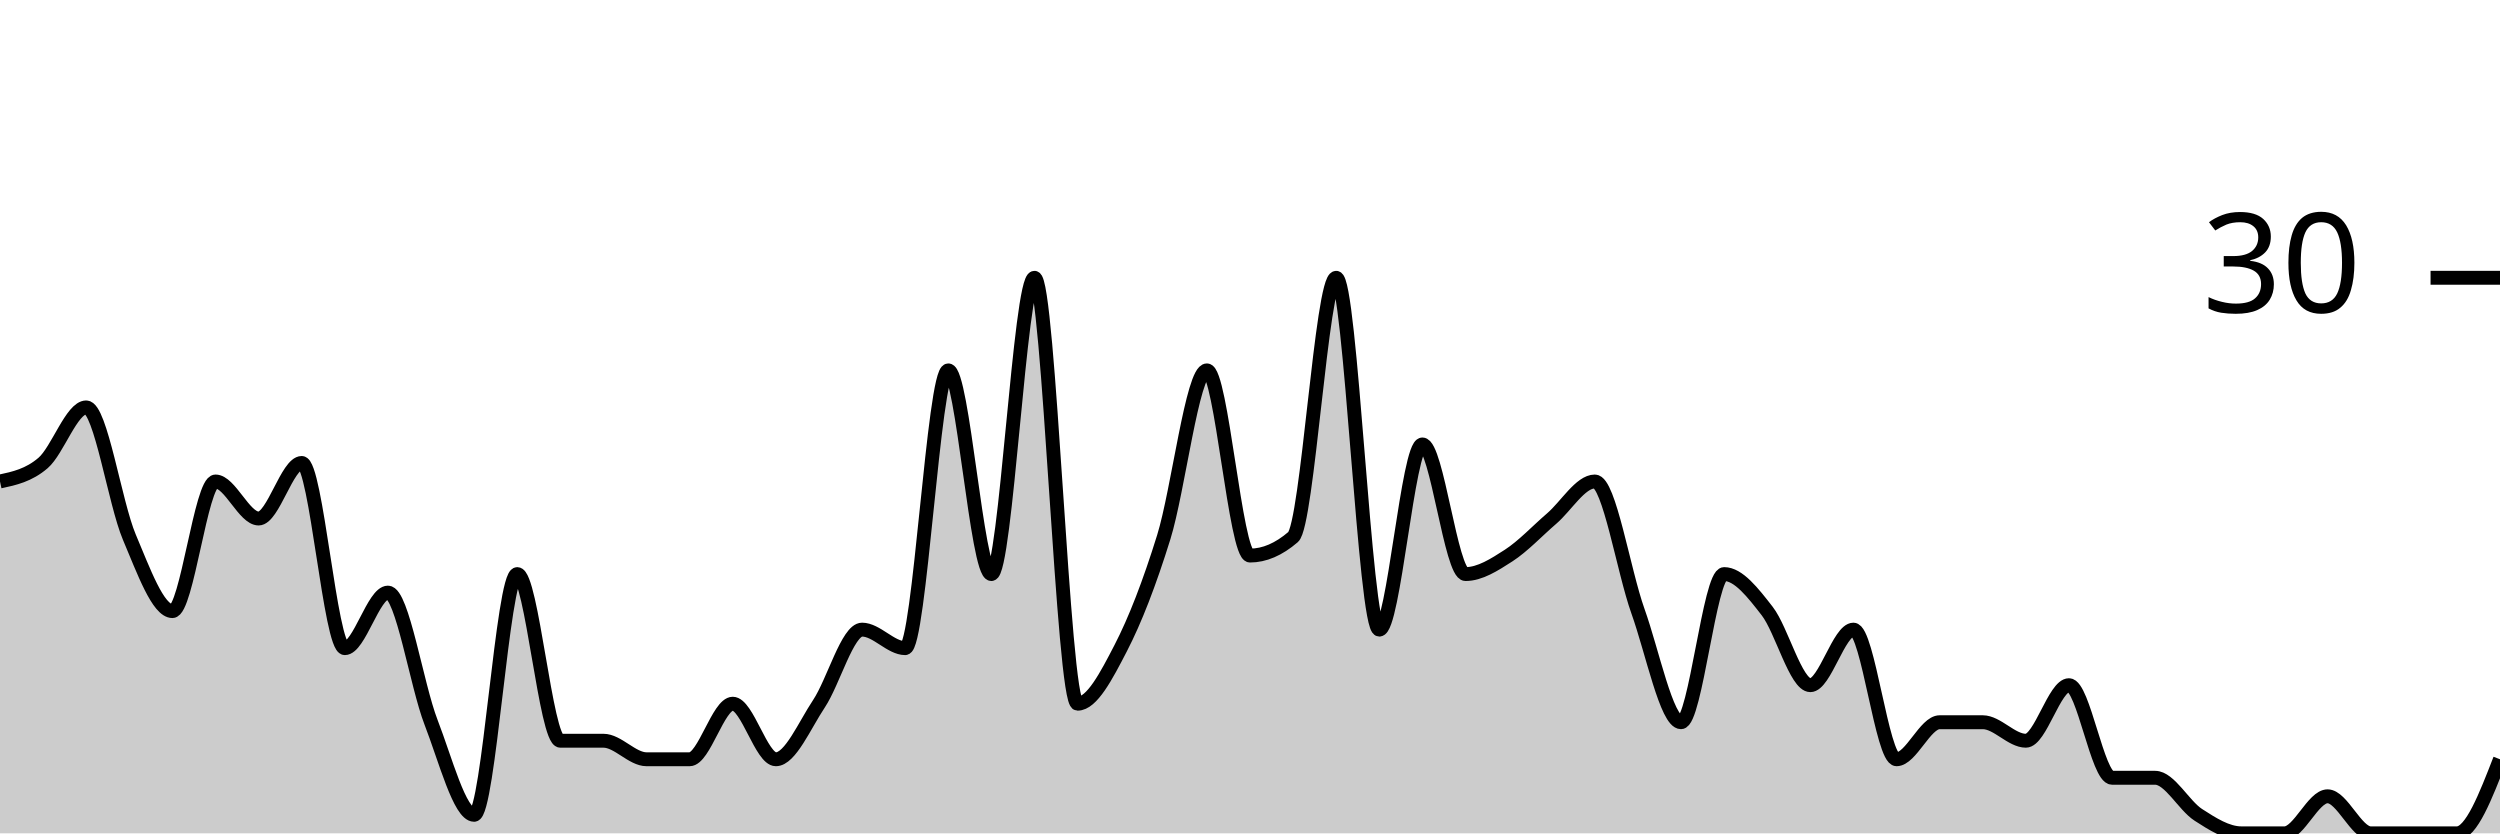
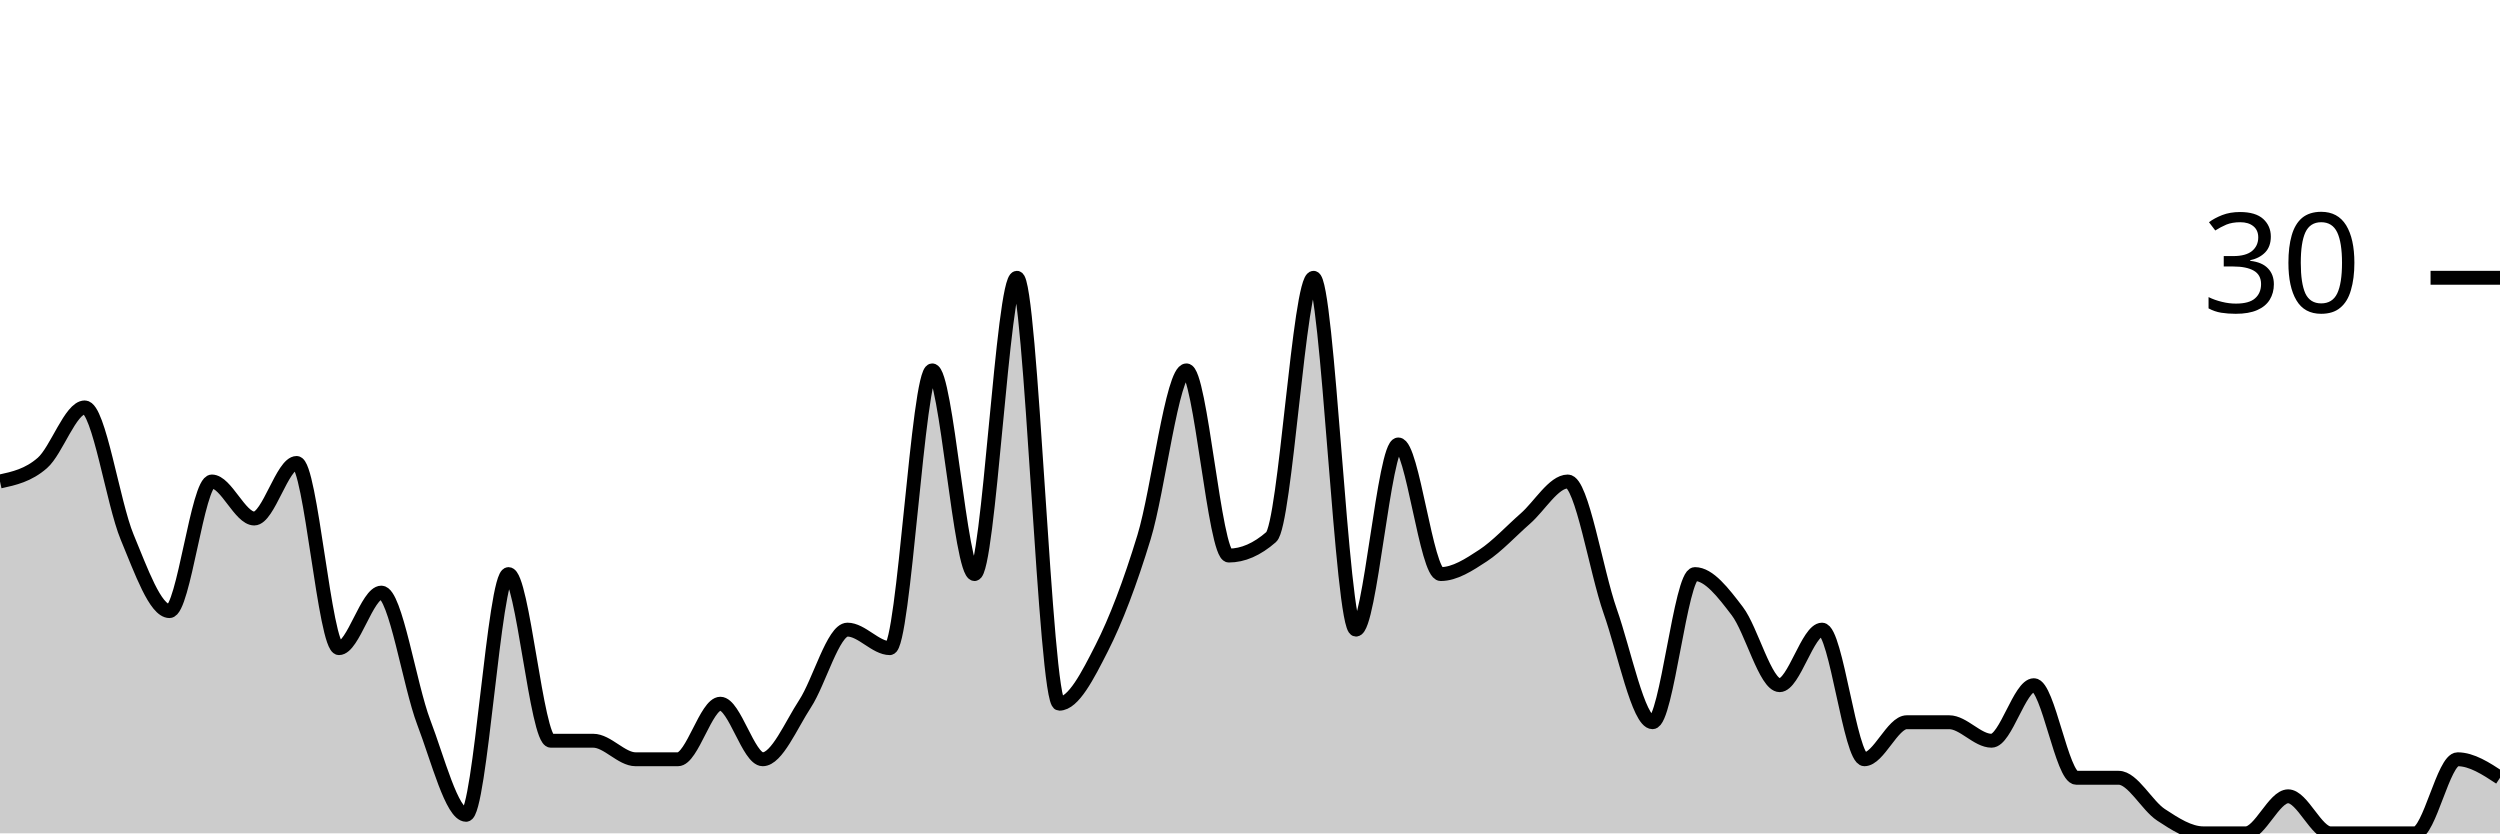
<svg xmlns="http://www.w3.org/2000/svg" viewBox="0 0 180 60">
  <g transform="translate(0,20)">
-     <path class="area" fill="rgba(0, 0, 0, 0.2)" d="M0,14.667C1.034,14.444,2.069,14.222,3.103,13.333C4.138,12.444,5.172,9.333,6.207,9.333C7.241,9.333,8.276,16.222,9.31,18.667C10.345,21.111,11.379,24,12.414,24C13.448,24,14.483,14.667,15.517,14.667C16.552,14.667,17.586,17.333,18.621,17.333C19.655,17.333,20.69,13.333,21.724,13.333C22.759,13.333,23.793,26.667,24.828,26.667C25.862,26.667,26.897,22.667,27.931,22.667C28.966,22.667,30,29.333,31.034,32C32.069,34.667,33.103,38.667,34.138,38.667C35.172,38.667,36.207,21.333,37.241,21.333C38.276,21.333,39.31,33.333,40.345,33.333C41.379,33.333,42.414,33.333,43.448,33.333C44.483,33.333,45.517,34.667,46.552,34.667C47.586,34.667,48.621,34.667,49.655,34.667C50.69,34.667,51.724,30.667,52.759,30.667C53.793,30.667,54.828,34.667,55.862,34.667C56.897,34.667,57.931,32.222,58.966,30.667C60,29.111,61.034,25.333,62.069,25.333C63.103,25.333,64.138,26.667,65.172,26.667C66.207,26.667,67.241,6.667,68.276,6.667C69.31,6.667,70.345,21.333,71.379,21.333C72.414,21.333,73.448,0,74.483,0C75.517,0,76.552,30.667,77.586,30.667C78.621,30.667,79.655,28.667,80.69,26.667C81.724,24.667,82.759,22,83.793,18.667C84.828,15.333,85.862,6.667,86.897,6.667C87.931,6.667,88.966,20,90,20C91.034,20,92.069,19.556,93.103,18.667C94.138,17.778,95.172,0,96.207,0C97.241,0,98.276,25.333,99.31,25.333C100.345,25.333,101.379,12,102.414,12C103.448,12,104.483,21.333,105.517,21.333C106.552,21.333,107.586,20.667,108.621,20C109.655,19.333,110.69,18.222,111.724,17.333C112.759,16.444,113.793,14.667,114.828,14.667C115.862,14.667,116.897,21.111,117.931,24C118.966,26.889,120,32,121.034,32C122.069,32,123.103,21.333,124.138,21.333C125.172,21.333,126.207,22.667,127.241,24C128.276,25.333,129.31,29.333,130.345,29.333C131.379,29.333,132.414,25.333,133.448,25.333C134.483,25.333,135.517,34.667,136.552,34.667C137.586,34.667,138.621,32,139.655,32C140.69,32,141.724,32,142.759,32C143.793,32,144.828,33.333,145.862,33.333C146.897,33.333,147.931,29.333,148.966,29.333C150,29.333,151.034,36,152.069,36C153.103,36,154.138,36,155.172,36C156.207,36,157.241,38,158.276,38.667C159.31,39.333,160.345,40,161.379,40C162.414,40,163.448,40,164.483,40C165.517,40,166.552,37.333,167.586,37.333C168.621,37.333,169.655,40,170.69,40C171.724,40,172.759,40,173.793,40C174.828,40,175.862,40,176.897,40C177.931,40,178.966,37.333,180,34.667L180,40C178.966,40,177.931,40,176.897,40C175.862,40,174.828,40,173.793,40C172.759,40,171.724,40,170.69,40C169.655,40,168.621,40,167.586,40C166.552,40,165.517,40,164.483,40C163.448,40,162.414,40,161.379,40C160.345,40,159.31,40,158.276,40C157.241,40,156.207,40,155.172,40C154.138,40,153.103,40,152.069,40C151.034,40,150,40,148.966,40C147.931,40,146.897,40,145.862,40C144.828,40,143.793,40,142.759,40C141.724,40,140.69,40,139.655,40C138.621,40,137.586,40,136.552,40C135.517,40,134.483,40,133.448,40C132.414,40,131.379,40,130.345,40C129.31,40,128.276,40,127.241,40C126.207,40,125.172,40,124.138,40C123.103,40,122.069,40,121.034,40C120,40,118.966,40,117.931,40C116.897,40,115.862,40,114.828,40C113.793,40,112.759,40,111.724,40C110.69,40,109.655,40,108.621,40C107.586,40,106.552,40,105.517,40C104.483,40,103.448,40,102.414,40C101.379,40,100.345,40,99.31,40C98.276,40,97.241,40,96.207,40C95.172,40,94.138,40,93.103,40C92.069,40,91.034,40,90,40C88.966,40,87.931,40,86.897,40C85.862,40,84.828,40,83.793,40C82.759,40,81.724,40,80.69,40C79.655,40,78.621,40,77.586,40C76.552,40,75.517,40,74.483,40C73.448,40,72.414,40,71.379,40C70.345,40,69.31,40,68.276,40C67.241,40,66.207,40,65.172,40C64.138,40,63.103,40,62.069,40C61.034,40,60,40,58.966,40C57.931,40,56.897,40,55.862,40C54.828,40,53.793,40,52.759,40C51.724,40,50.69,40,49.655,40C48.621,40,47.586,40,46.552,40C45.517,40,44.483,40,43.448,40C42.414,40,41.379,40,40.345,40C39.31,40,38.276,40,37.241,40C36.207,40,35.172,40,34.138,40C33.103,40,32.069,40,31.034,40C30,40,28.966,40,27.931,40C26.897,40,25.862,40,24.828,40C23.793,40,22.759,40,21.724,40C20.69,40,19.655,40,18.621,40C17.586,40,16.552,40,15.517,40C14.483,40,13.448,40,12.414,40C11.379,40,10.345,40,9.31,40C8.276,40,7.241,40,6.207,40C5.172,40,4.138,40,3.103,40C2.069,40,1.034,40,0,40Z" />
-     <path class="line" stroke="black" fill="none" d="M0,14.667C1.034,14.444,2.069,14.222,3.103,13.333C4.138,12.444,5.172,9.333,6.207,9.333C7.241,9.333,8.276,16.222,9.31,18.667C10.345,21.111,11.379,24,12.414,24C13.448,24,14.483,14.667,15.517,14.667C16.552,14.667,17.586,17.333,18.621,17.333C19.655,17.333,20.69,13.333,21.724,13.333C22.759,13.333,23.793,26.667,24.828,26.667C25.862,26.667,26.897,22.667,27.931,22.667C28.966,22.667,30,29.333,31.034,32C32.069,34.667,33.103,38.667,34.138,38.667C35.172,38.667,36.207,21.333,37.241,21.333C38.276,21.333,39.31,33.333,40.345,33.333C41.379,33.333,42.414,33.333,43.448,33.333C44.483,33.333,45.517,34.667,46.552,34.667C47.586,34.667,48.621,34.667,49.655,34.667C50.69,34.667,51.724,30.667,52.759,30.667C53.793,30.667,54.828,34.667,55.862,34.667C56.897,34.667,57.931,32.222,58.966,30.667C60,29.111,61.034,25.333,62.069,25.333C63.103,25.333,64.138,26.667,65.172,26.667C66.207,26.667,67.241,6.667,68.276,6.667C69.31,6.667,70.345,21.333,71.379,21.333C72.414,21.333,73.448,0,74.483,0C75.517,0,76.552,30.667,77.586,30.667C78.621,30.667,79.655,28.667,80.69,26.667C81.724,24.667,82.759,22,83.793,18.667C84.828,15.333,85.862,6.667,86.897,6.667C87.931,6.667,88.966,20,90,20C91.034,20,92.069,19.556,93.103,18.667C94.138,17.778,95.172,0,96.207,0C97.241,0,98.276,25.333,99.31,25.333C100.345,25.333,101.379,12,102.414,12C103.448,12,104.483,21.333,105.517,21.333C106.552,21.333,107.586,20.667,108.621,20C109.655,19.333,110.69,18.222,111.724,17.333C112.759,16.444,113.793,14.667,114.828,14.667C115.862,14.667,116.897,21.111,117.931,24C118.966,26.889,120,32,121.034,32C122.069,32,123.103,21.333,124.138,21.333C125.172,21.333,126.207,22.667,127.241,24C128.276,25.333,129.31,29.333,130.345,29.333C131.379,29.333,132.414,25.333,133.448,25.333C134.483,25.333,135.517,34.667,136.552,34.667C137.586,34.667,138.621,32,139.655,32C140.69,32,141.724,32,142.759,32C143.793,32,144.828,33.333,145.862,33.333C146.897,33.333,147.931,29.333,148.966,29.333C150,29.333,151.034,36,152.069,36C153.103,36,154.138,36,155.172,36C156.207,36,157.241,38,158.276,38.667C159.31,39.333,160.345,40,161.379,40C162.414,40,163.448,40,164.483,40C165.517,40,166.552,37.333,167.586,37.333C168.621,37.333,169.655,40,170.69,40C171.724,40,172.759,40,173.793,40C174.828,40,175.862,40,176.897,40C177.931,40,178.966,37.333,180,34.667" />
+     <path class="area" fill="rgba(0, 0, 0, 0.2)" d="M0,14.667C1.017,14.444,2.034,14.222,3.051,13.333C4.068,12.444,5.085,9.333,6.102,9.333C7.119,9.333,8.136,16.222,9.153,18.667C10.169,21.111,11.186,24,12.203,24C13.22,24,14.237,14.667,15.254,14.667C16.271,14.667,17.288,17.333,18.305,17.333C19.322,17.333,20.339,13.333,21.356,13.333C22.373,13.333,23.39,26.667,24.407,26.667C25.424,26.667,26.441,22.667,27.458,22.667C28.475,22.667,29.492,29.333,30.508,32C31.525,34.667,32.542,38.667,33.559,38.667C34.576,38.667,35.593,21.333,36.61,21.333C37.627,21.333,38.644,33.333,39.661,33.333C40.678,33.333,41.695,33.333,42.712,33.333C43.729,33.333,44.746,34.667,45.763,34.667C46.78,34.667,47.797,34.667,48.814,34.667C49.831,34.667,50.847,30.667,51.864,30.667C52.881,30.667,53.898,34.667,54.915,34.667C55.932,34.667,56.949,32.222,57.966,30.667C58.983,29.111,60,25.333,61.017,25.333C62.034,25.333,63.051,26.667,64.068,26.667C65.085,26.667,66.102,6.667,67.119,6.667C68.136,6.667,69.153,21.333,70.169,21.333C71.186,21.333,72.203,0,73.22,0C74.237,0,75.254,30.667,76.271,30.667C77.288,30.667,78.305,28.667,79.322,26.667C80.339,24.667,81.356,22,82.373,18.667C83.39,15.333,84.407,6.667,85.424,6.667C86.441,6.667,87.458,20,88.475,20C89.492,20,90.508,19.556,91.525,18.667C92.542,17.778,93.559,0,94.576,0C95.593,0,96.61,25.333,97.627,25.333C98.644,25.333,99.661,12,100.678,12C101.695,12,102.712,21.333,103.729,21.333C104.746,21.333,105.763,20.667,106.78,20C107.797,19.333,108.814,18.222,109.831,17.333C110.847,16.444,111.864,14.667,112.881,14.667C113.898,14.667,114.915,21.111,115.932,24C116.949,26.889,117.966,32,118.983,32C120,32,121.017,21.333,122.034,21.333C123.051,21.333,124.068,22.667,125.085,24C126.102,25.333,127.119,29.333,128.136,29.333C129.153,29.333,130.169,25.333,131.186,25.333C132.203,25.333,133.22,34.667,134.237,34.667C135.254,34.667,136.271,32,137.288,32C138.305,32,139.322,32,140.339,32C141.356,32,142.373,33.333,143.39,33.333C144.407,33.333,145.424,29.333,146.441,29.333C147.458,29.333,148.475,36,149.492,36C150.508,36,151.525,36,152.542,36C153.559,36,154.576,38,155.593,38.667C156.61,39.333,157.627,40,158.644,40C159.661,40,160.678,40,161.695,40C162.712,40,163.729,37.333,164.746,37.333C165.763,37.333,166.78,40,167.797,40C168.814,40,169.831,40,170.847,40C171.864,40,172.881,40,173.898,40C174.915,40,175.932,34.667,176.949,34.667C177.966,34.667,178.983,35.333,180,36L180,40C178.983,40,177.966,40,176.949,40C175.932,40,174.915,40,173.898,40C172.881,40,171.864,40,170.847,40C169.831,40,168.814,40,167.797,40C166.78,40,165.763,40,164.746,40C163.729,40,162.712,40,161.695,40C160.678,40,159.661,40,158.644,40C157.627,40,156.61,40,155.593,40C154.576,40,153.559,40,152.542,40C151.525,40,150.508,40,149.492,40C148.475,40,147.458,40,146.441,40C145.424,40,144.407,40,143.39,40C142.373,40,141.356,40,140.339,40C139.322,40,138.305,40,137.288,40C136.271,40,135.254,40,134.237,40C133.22,40,132.203,40,131.186,40C130.169,40,129.153,40,128.136,40C127.119,40,126.102,40,125.085,40C124.068,40,123.051,40,122.034,40C121.017,40,120,40,118.983,40C117.966,40,116.949,40,115.932,40C114.915,40,113.898,40,112.881,40C111.864,40,110.847,40,109.831,40C108.814,40,107.797,40,106.78,40C105.763,40,104.746,40,103.729,40C102.712,40,101.695,40,100.678,40C99.661,40,98.644,40,97.627,40C96.61,40,95.593,40,94.576,40C93.559,40,92.542,40,91.525,40C90.508,40,89.492,40,88.475,40C87.458,40,86.441,40,85.424,40C84.407,40,83.39,40,82.373,40C81.356,40,80.339,40,79.322,40C78.305,40,77.288,40,76.271,40C75.254,40,74.237,40,73.22,40C72.203,40,71.186,40,70.169,40C69.153,40,68.136,40,67.119,40C66.102,40,65.085,40,64.068,40C63.051,40,62.034,40,61.017,40C60,40,58.983,40,57.966,40C56.949,40,55.932,40,54.915,40C53.898,40,52.881,40,51.864,40C50.847,40,49.831,40,48.814,40C47.797,40,46.78,40,45.763,40C44.746,40,43.729,40,42.712,40C41.695,40,40.678,40,39.661,40C38.644,40,37.627,40,36.61,40C35.593,40,34.576,40,33.559,40C32.542,40,31.525,40,30.508,40C29.492,40,28.475,40,27.458,40C26.441,40,25.424,40,24.407,40C23.39,40,22.373,40,21.356,40C20.339,40,19.322,40,18.305,40C17.288,40,16.271,40,15.254,40C14.237,40,13.22,40,12.203,40C11.186,40,10.169,40,9.153,40C8.136,40,7.119,40,6.102,40C5.085,40,4.068,40,3.051,40C2.034,40,1.017,40,0,40Z" />
+     <path class="line" stroke="black" fill="none" d="M0,14.667C1.017,14.444,2.034,14.222,3.051,13.333C4.068,12.444,5.085,9.333,6.102,9.333C7.119,9.333,8.136,16.222,9.153,18.667C10.169,21.111,11.186,24,12.203,24C13.22,24,14.237,14.667,15.254,14.667C16.271,14.667,17.288,17.333,18.305,17.333C19.322,17.333,20.339,13.333,21.356,13.333C22.373,13.333,23.39,26.667,24.407,26.667C25.424,26.667,26.441,22.667,27.458,22.667C28.475,22.667,29.492,29.333,30.508,32C31.525,34.667,32.542,38.667,33.559,38.667C34.576,38.667,35.593,21.333,36.61,21.333C37.627,21.333,38.644,33.333,39.661,33.333C40.678,33.333,41.695,33.333,42.712,33.333C43.729,33.333,44.746,34.667,45.763,34.667C46.78,34.667,47.797,34.667,48.814,34.667C49.831,34.667,50.847,30.667,51.864,30.667C52.881,30.667,53.898,34.667,54.915,34.667C55.932,34.667,56.949,32.222,57.966,30.667C58.983,29.111,60,25.333,61.017,25.333C62.034,25.333,63.051,26.667,64.068,26.667C65.085,26.667,66.102,6.667,67.119,6.667C68.136,6.667,69.153,21.333,70.169,21.333C71.186,21.333,72.203,0,73.22,0C74.237,0,75.254,30.667,76.271,30.667C77.288,30.667,78.305,28.667,79.322,26.667C80.339,24.667,81.356,22,82.373,18.667C83.39,15.333,84.407,6.667,85.424,6.667C86.441,6.667,87.458,20,88.475,20C89.492,20,90.508,19.556,91.525,18.667C92.542,17.778,93.559,0,94.576,0C95.593,0,96.61,25.333,97.627,25.333C98.644,25.333,99.661,12,100.678,12C101.695,12,102.712,21.333,103.729,21.333C104.746,21.333,105.763,20.667,106.78,20C107.797,19.333,108.814,18.222,109.831,17.333C110.847,16.444,111.864,14.667,112.881,14.667C113.898,14.667,114.915,21.111,115.932,24C116.949,26.889,117.966,32,118.983,32C120,32,121.017,21.333,122.034,21.333C123.051,21.333,124.068,22.667,125.085,24C126.102,25.333,127.119,29.333,128.136,29.333C129.153,29.333,130.169,25.333,131.186,25.333C132.203,25.333,133.22,34.667,134.237,34.667C135.254,34.667,136.271,32,137.288,32C138.305,32,139.322,32,140.339,32C141.356,32,142.373,33.333,143.39,33.333C144.407,33.333,145.424,29.333,146.441,29.333C147.458,29.333,148.475,36,149.492,36C150.508,36,151.525,36,152.542,36C153.559,36,154.576,38,155.593,38.667C156.61,39.333,157.627,40,158.644,40C159.661,40,160.678,40,161.695,40C162.712,40,163.729,37.333,164.746,37.333C165.763,37.333,166.78,40,167.797,40C168.814,40,169.831,40,170.847,40C171.864,40,172.881,40,173.898,40C174.915,40,175.932,34.667,176.949,34.667C177.966,34.667,178.983,35.333,180,36" />
    <path class="axis-ceiling" stroke-width="1" stroke="black" fill="none" d="M175,0L180,0" />
    <text class="axis-ceiling-label" font-family="sans-serif" text-anchor="end" font-size="10px" x="170" y="2.5">30</text>
  </g>
</svg>
